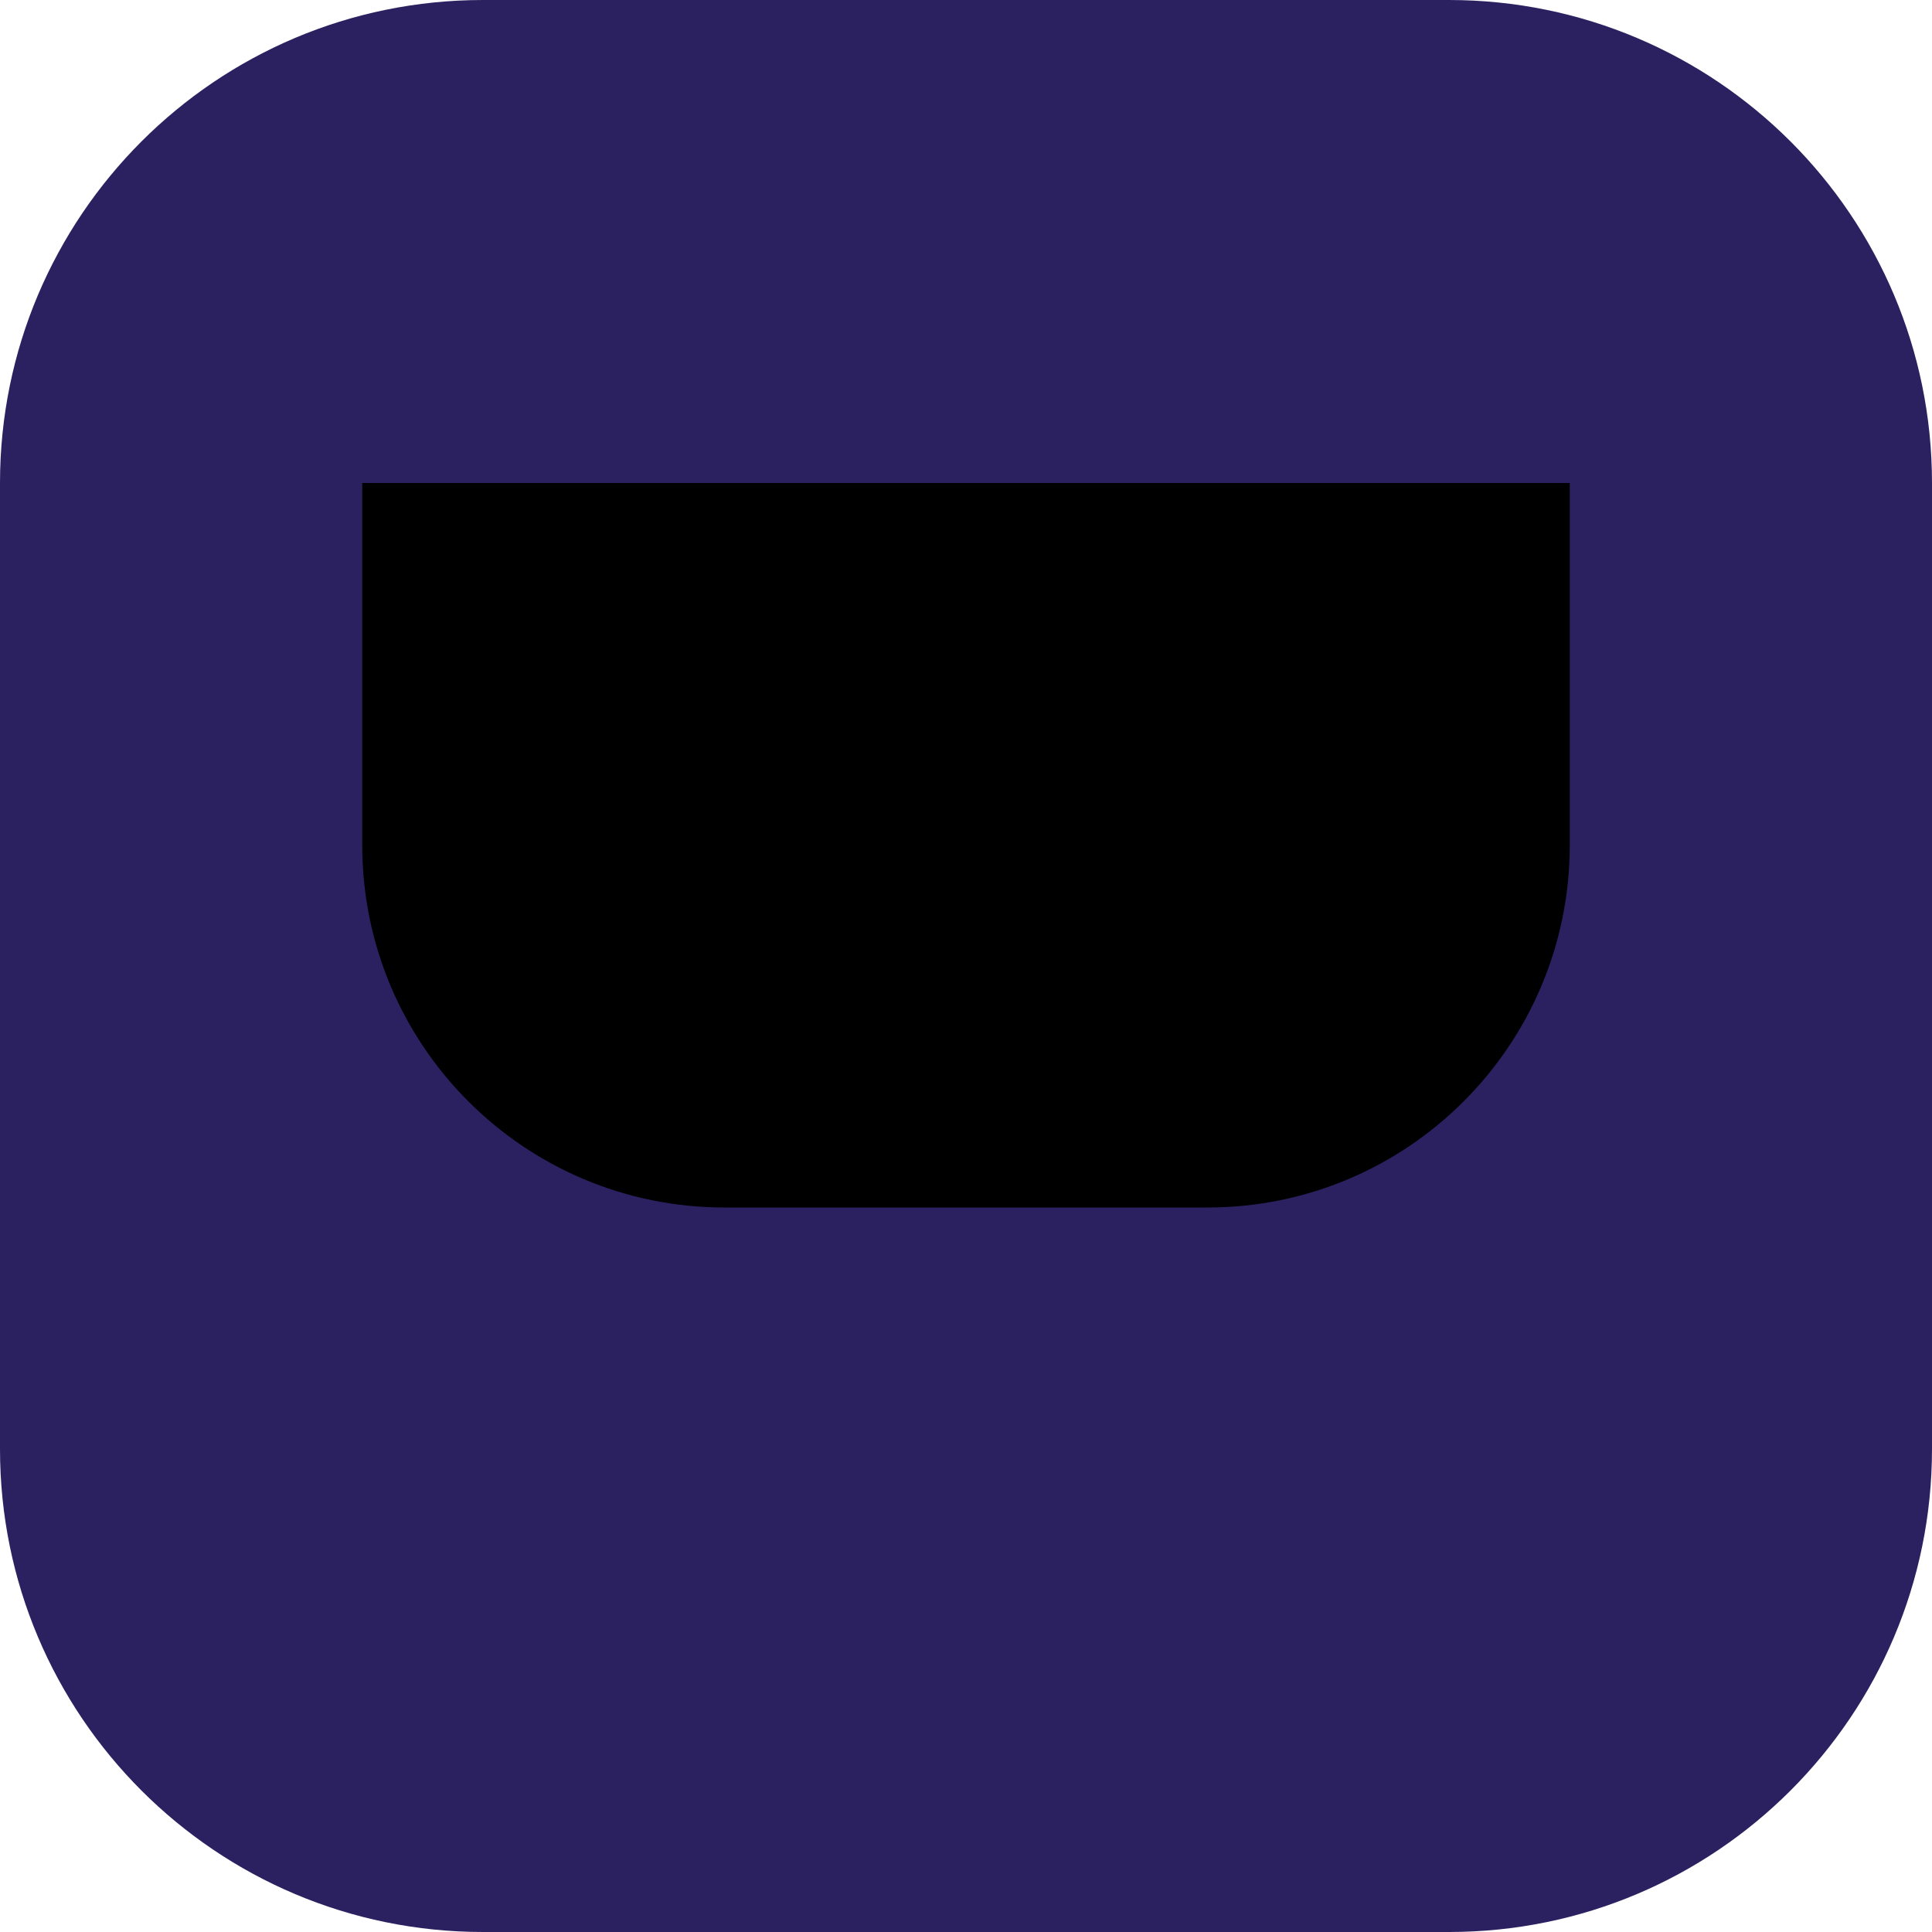
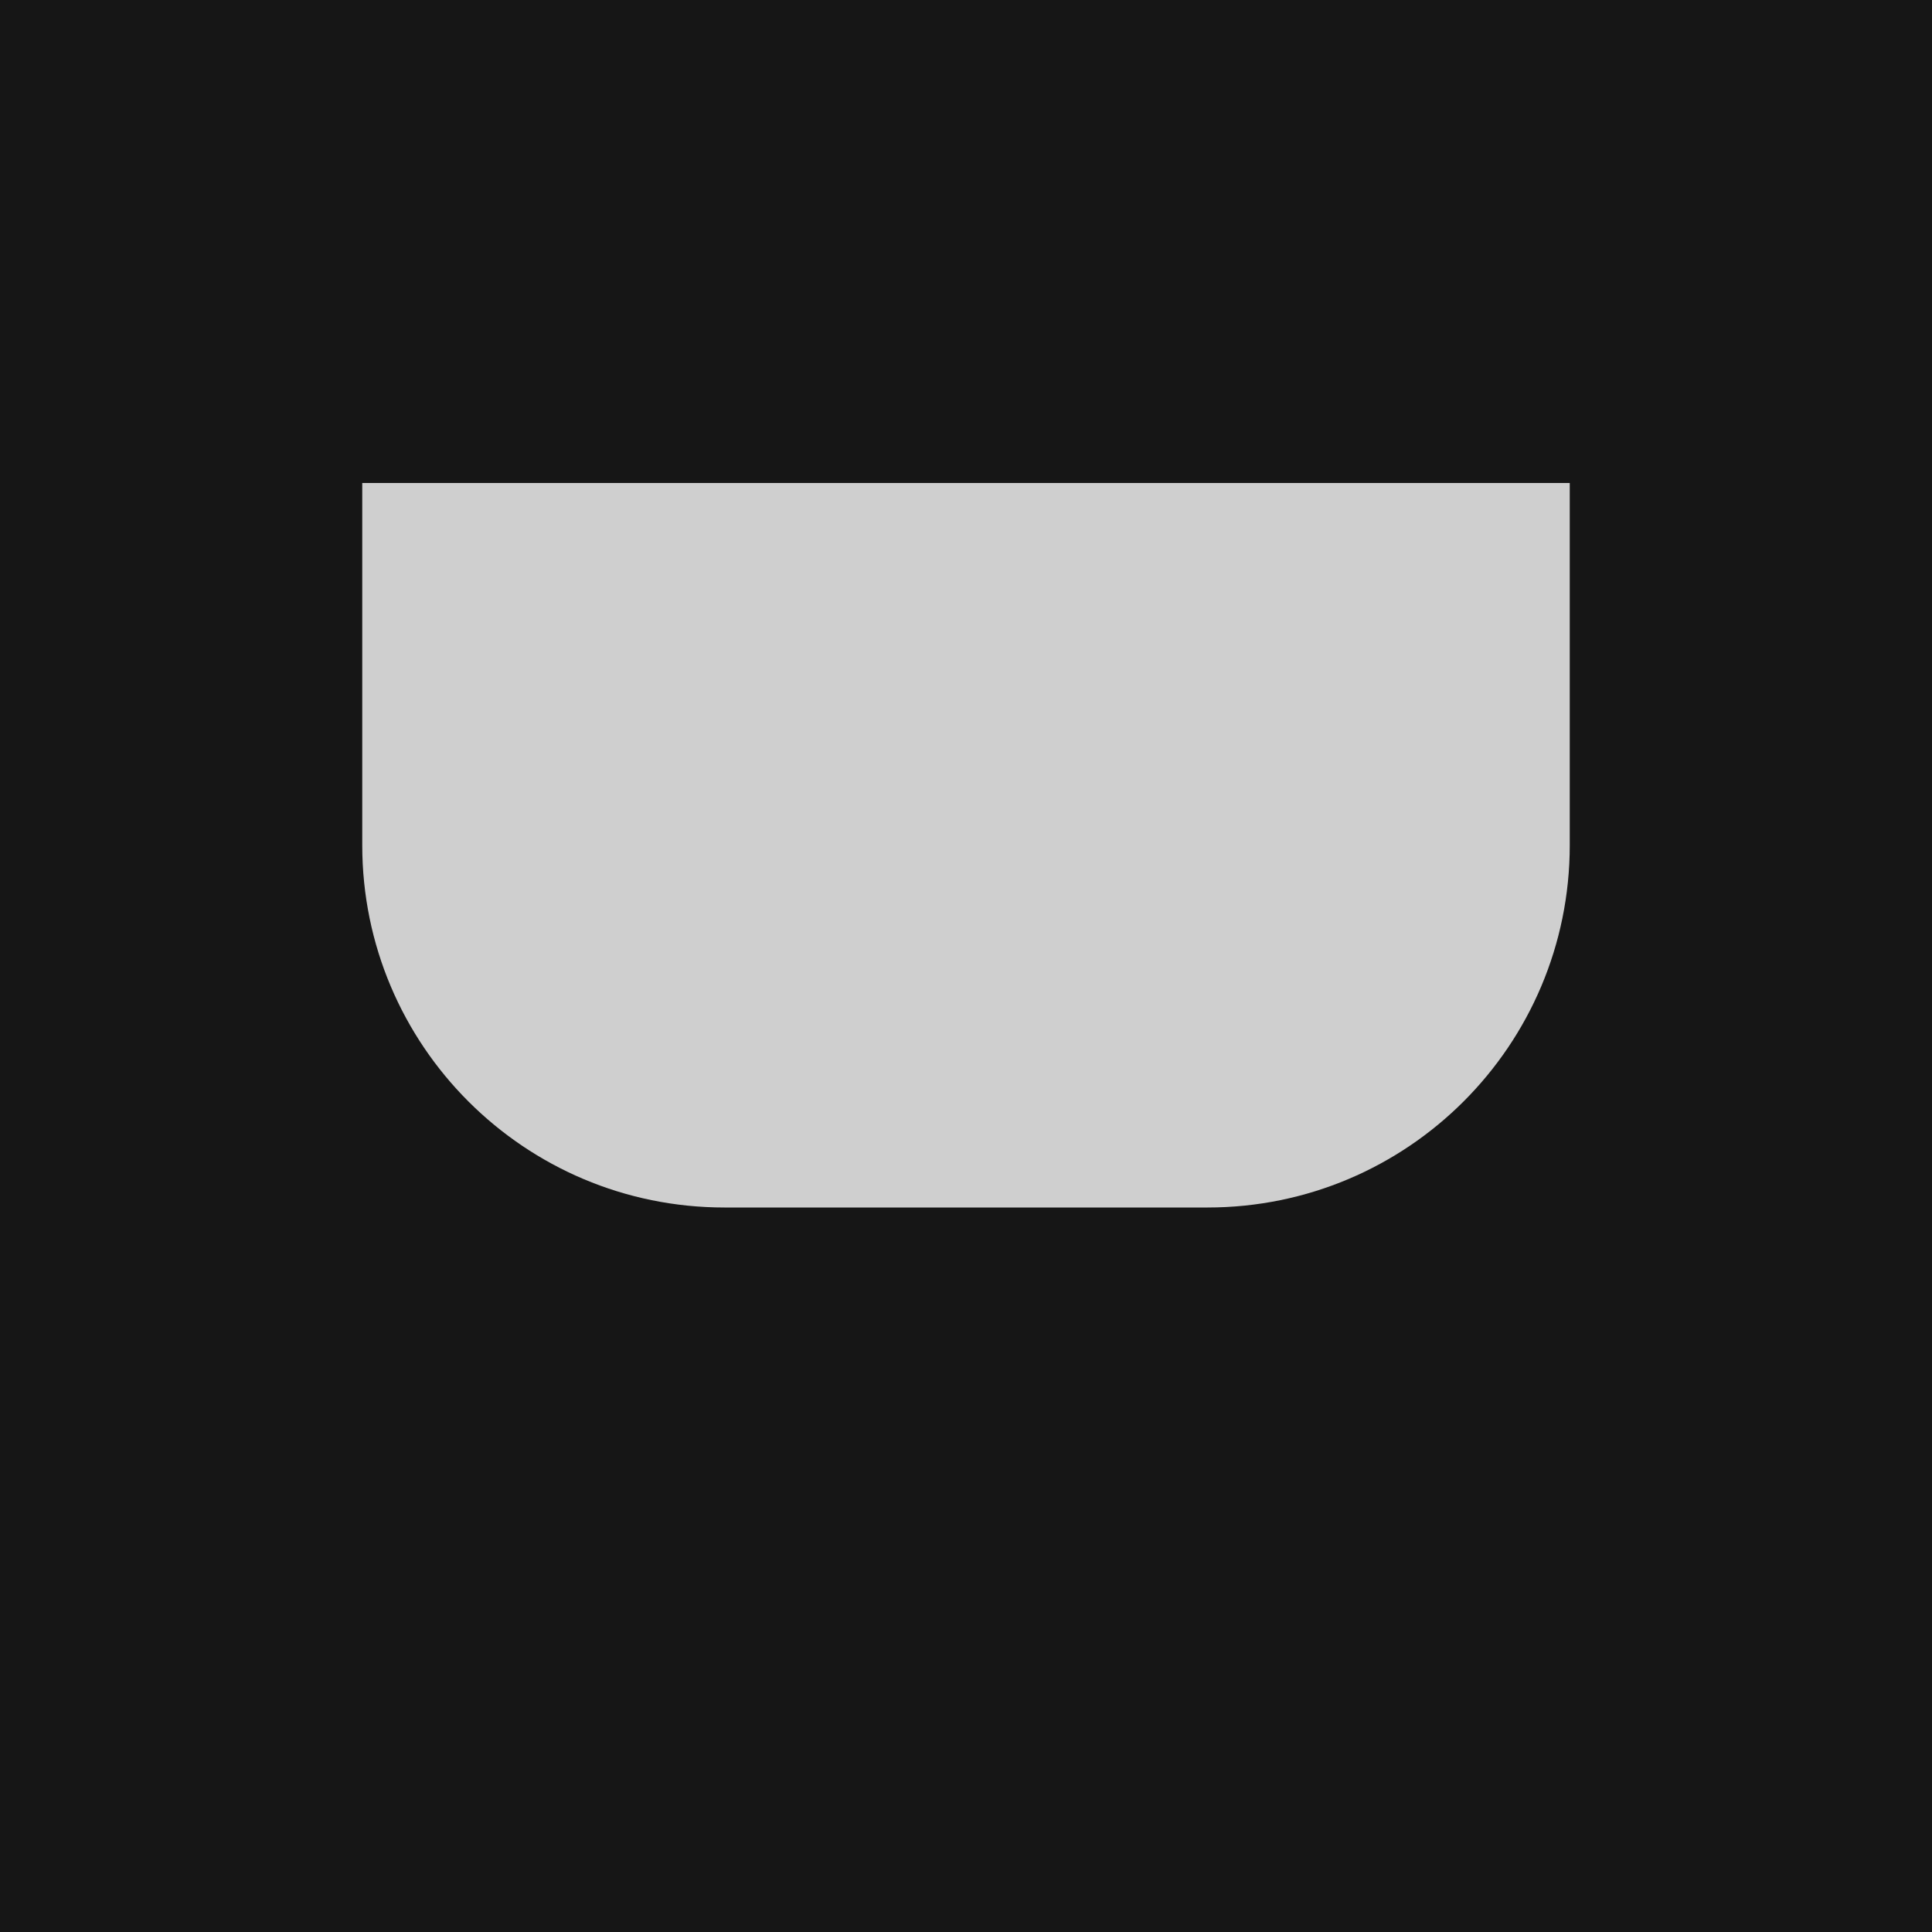
<svg xmlns="http://www.w3.org/2000/svg" viewBox="0 0 32 32">
-   <rect width="32" height="32" rx="8" fill="#2b2160" />
-   <path d="M6 8h20v6a6 6 0 0 1-6 6h-8a6 6 0 0 1-6-6z" fill="#000" />
+   <rect width="32" height="32" fill="#161616" />
+   <path d="M6 8h20v6a6 6 0 0 1-6 6h-8a6 6 0 0 1-6-6z" fill="#cfcfcf" />
</svg>
